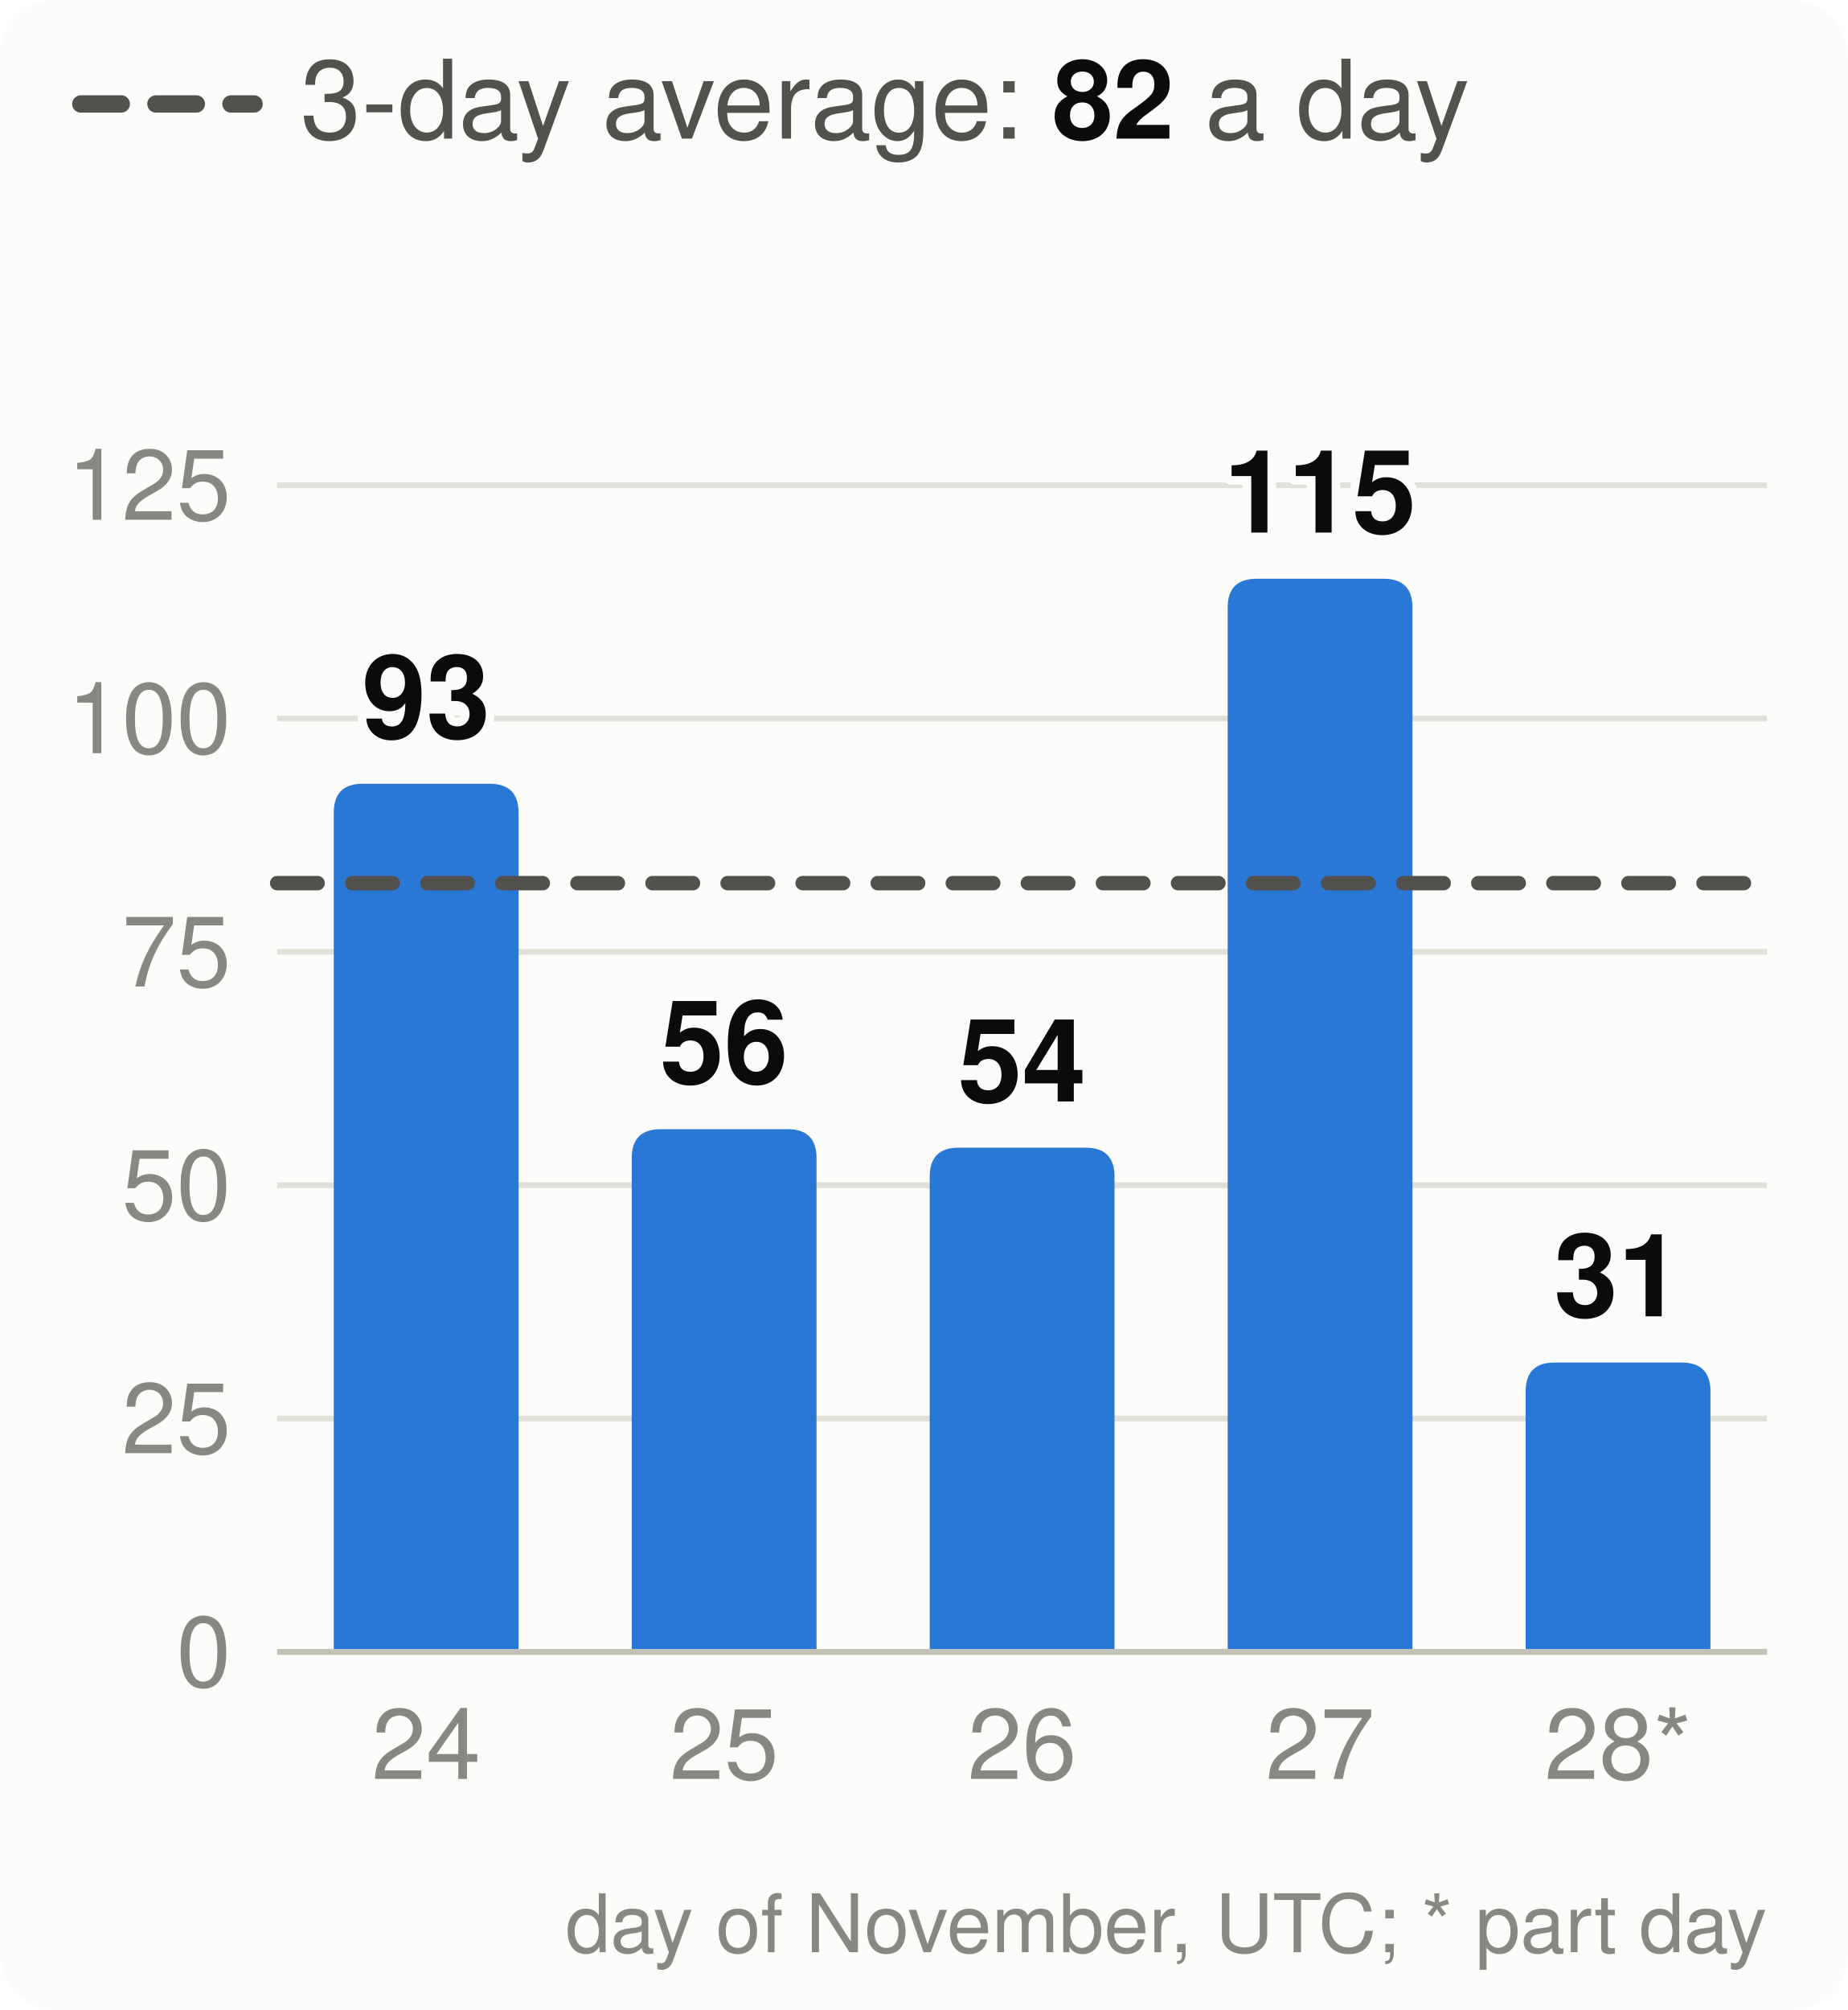
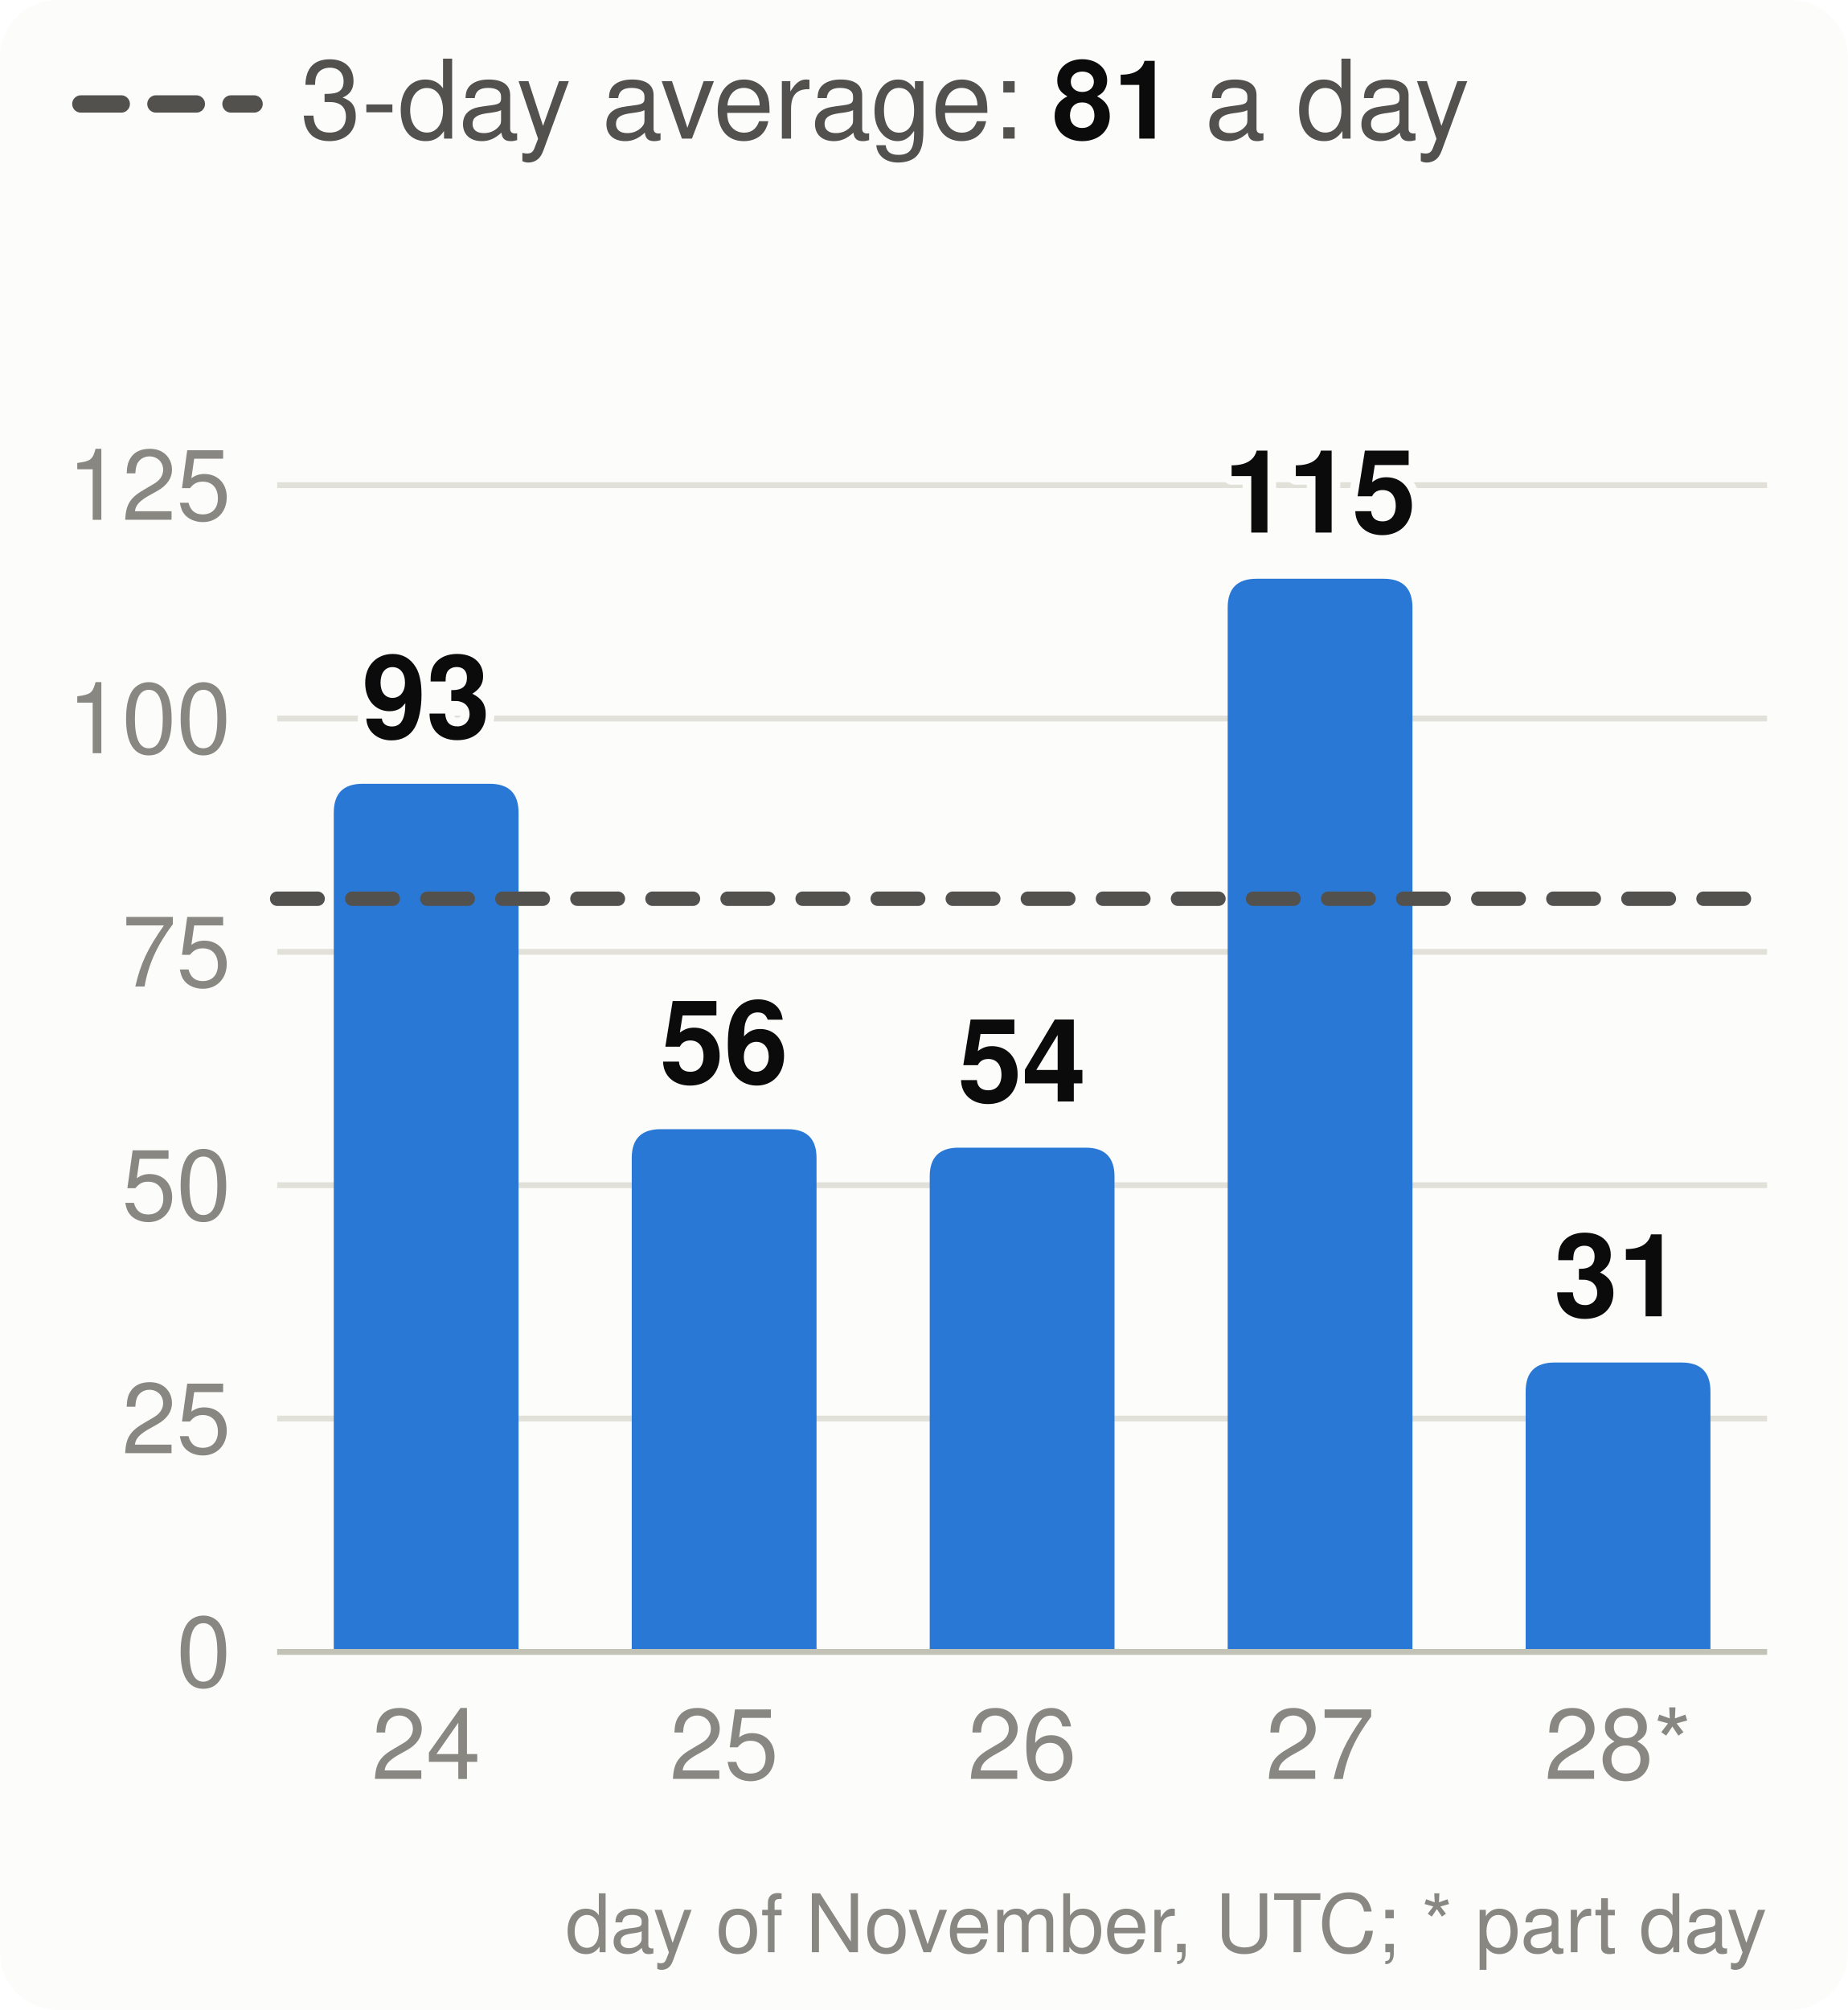
<svg xmlns="http://www.w3.org/2000/svg" viewBox="0 0 320 348" width="320" height="348" font-family="system-ui,-apple-system,Segoe UI,Helvetica,Arial,sans-serif" font-size="18" role="img" aria-label="Velocity: story points merged per day, the 3-day average and the pace needed">
  <style>.h{paint-order:stroke;stroke:#fcfcfb;stroke-width:3px;stroke-linejoin:round}.rg{stroke:#fcfcfb}@media (prefers-color-scheme: dark){.bg{fill:#1a1a19}.t1{fill:#f0efec}.t2{fill:#c3c2b7}.gr{stroke:#2c2c2a}.ax{stroke:#383835}.ld{stroke:#383835}.br{stroke:#c3c2b7}.m{stroke:#3987e5}.dp{stroke:#d95926}.v{stroke:#199e70}.i2{stroke:#c3c2b7}.i1{stroke:#f0efec}.f1{fill:#3987e5}.f2{fill:#d95926}.f3{fill:#199e70}.f4{fill:#c98500}.ev{fill:#c3c2b7}.inv{fill:#1a1a19}.done{fill:#cde2fb}.todo{fill:#52514e}.tile{fill:#262624}.h,.rg{stroke:#1a1a19}}</style>
  <rect width="320" height="348" rx="10" class="bg" fill="#fcfcfb" />
  <line x1="14" x2="44" y1="18" y2="18" class="i2" stroke="#52514e" stroke-width="3" stroke-dasharray="7 6" stroke-linecap="round" />
-   <text x="52" y="24" class="t2" fill="#52514e" font-size="19">3-day average: <tspan class="t1" fill="#0b0b0b" font-weight="700">82</tspan> a day</text>
+   <text x="52" y="24" class="t2" fill="#52514e" font-size="19">3-day average: <tspan class="t1" fill="#0b0b0b" font-weight="700">81</tspan> a day</text>
  <line x1="48" x2="306" y1="286.0" y2="286.0" class="gr" stroke="#e1e0d9" />
  <text x="40" y="292.0" text-anchor="end" class="t3" fill="#898781" font-size="17">0</text>
  <line x1="48" x2="306" y1="245.6" y2="245.6" class="gr" stroke="#e1e0d9" />
  <text x="40" y="251.6" text-anchor="end" class="t3" fill="#898781" font-size="17">25</text>
  <line x1="48" x2="306" y1="205.2" y2="205.2" class="gr" stroke="#e1e0d9" />
  <text x="40" y="211.2" text-anchor="end" class="t3" fill="#898781" font-size="17">50</text>
  <line x1="48" x2="306" y1="164.8" y2="164.8" class="gr" stroke="#e1e0d9" />
  <text x="40" y="170.8" text-anchor="end" class="t3" fill="#898781" font-size="17">75</text>
  <line x1="48" x2="306" y1="124.4" y2="124.4" class="gr" stroke="#e1e0d9" />
  <text x="40" y="130.4" text-anchor="end" class="t3" fill="#898781" font-size="17">100</text>
  <line x1="48" x2="306" y1="84.0" y2="84.0" class="gr" stroke="#e1e0d9" />
  <text x="40" y="90.0" text-anchor="end" class="t3" fill="#898781" font-size="17">125</text>
  <path d="M57.8,286.0V140.7Q57.8,135.7 62.8,135.7H84.8Q89.8,135.7 89.8,140.7V286.0Z" class="f1" fill="#2a78d6" />
  <text x="73.8" y="127.7" text-anchor="middle" class="t1 h" fill="#0b0b0b" font-size="20" font-weight="700">93</text>
  <text x="73.8" y="308" text-anchor="middle" class="t3" fill="#898781" font-size="17">24</text>
  <path d="M109.4,286.0V200.5Q109.4,195.5 114.4,195.5H136.4Q141.4,195.5 141.4,200.5V286.0Z" class="f1" fill="#2a78d6" />
  <text x="125.4" y="187.5" text-anchor="middle" class="t1 h" fill="#0b0b0b" font-size="20" font-weight="700">56</text>
  <text x="125.4" y="308" text-anchor="middle" class="t3" fill="#898781" font-size="17">25</text>
  <path d="M161.0,286.0V203.7Q161.0,198.7 166.0,198.7H188.0Q193.0,198.7 193.0,203.7V286.0Z" class="f1" fill="#2a78d6" />
  <text x="177.0" y="190.7" text-anchor="middle" class="t1 h" fill="#0b0b0b" font-size="20" font-weight="700">54</text>
  <text x="177.0" y="308" text-anchor="middle" class="t3" fill="#898781" font-size="17">26</text>
  <path d="M212.6,286.0V105.2Q212.6,100.2 217.6,100.2H239.6Q244.6,100.2 244.6,105.2V286.0Z" class="f1" fill="#2a78d6" />
  <text x="228.6" y="92.2" text-anchor="middle" class="t1 h" fill="#0b0b0b" font-size="20" font-weight="700">115</text>
  <text x="228.6" y="308" text-anchor="middle" class="t3" fill="#898781" font-size="17">27</text>
  <path d="M264.2,286.0V240.9Q264.2,235.9 269.2,235.9H291.2Q296.2,235.9 296.2,240.9V286.0Z" class="f1" fill="#2a78d6" />
  <text x="280.2" y="227.9" text-anchor="middle" class="t1 h" fill="#0b0b0b" font-size="20" font-weight="700">31</text>
  <text x="280.2" y="308" text-anchor="middle" class="t3" fill="#898781" font-size="17">28*</text>
  <line x1="48" x2="306" y1="286.0" y2="286.0" class="ax" stroke="#c3c2b7" />
-   <line x1="48" x2="306" y1="152.9" y2="152.9" class="i2" stroke="#52514e" stroke-width="2.5" stroke-dasharray="7 6" stroke-linecap="round" />
+   <line x1="48" x2="306" y1="155.6" y2="155.6" class="i2" stroke="#52514e" stroke-width="2.5" stroke-dasharray="7 6" stroke-linecap="round" />
  <text x="306" y="338" text-anchor="end" class="t3" fill="#898781" font-size="14">day of November, UTC; * part day</text>
</svg>
